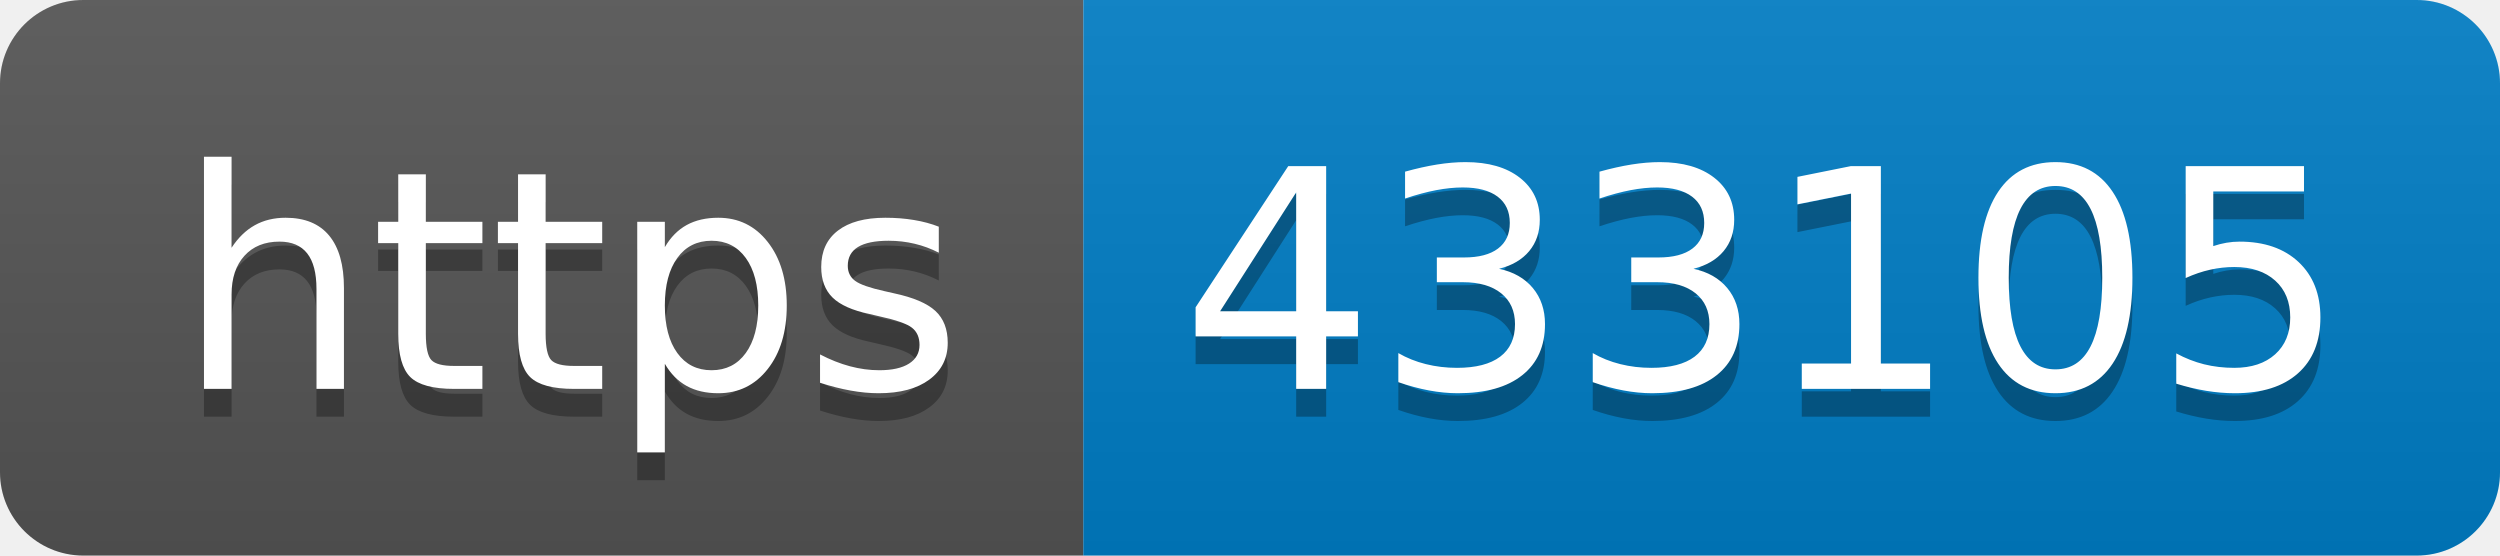
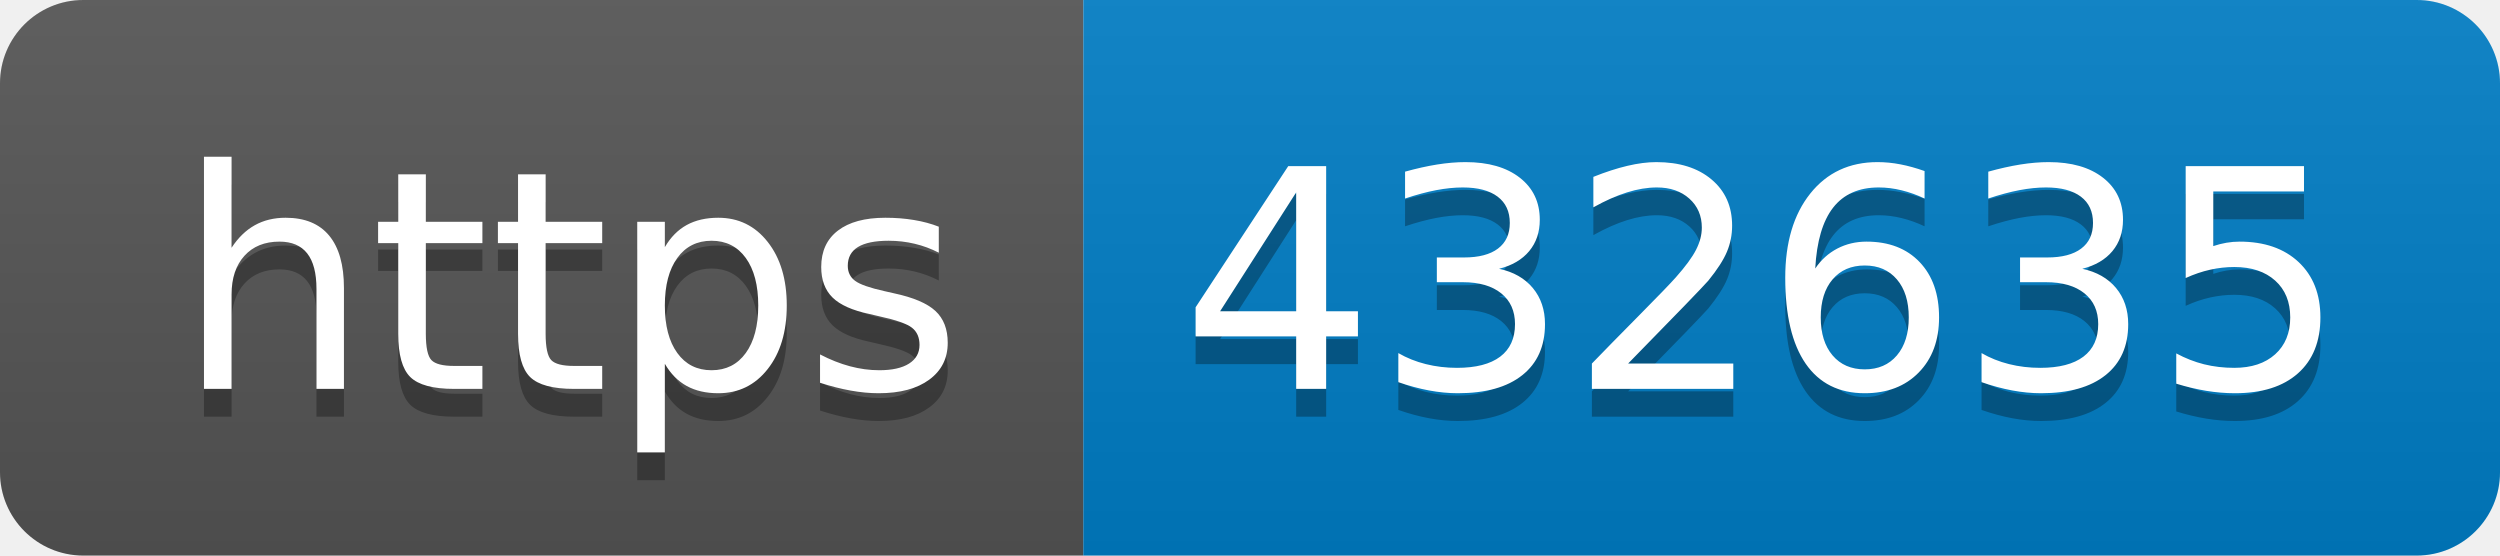
- <svg xmlns="http://www.w3.org/2000/svg" width="90" height="20" role="img" aria-label="https: 433105">
+ <svg xmlns="http://www.w3.org/2000/svg" width="90" height="20" role="img" aria-label="https: 432635">
  <linearGradient id="s" x2="0" y2="100%">
    <stop offset="0" stop-color="#bbb" stop-opacity=".1" />
    <stop offset="1" stop-opacity=".1" />
  </linearGradient>
  <clipPath id="r">
    <rect width="90" height="20" rx="3" fill="#fff" />
  </clipPath>
  <g clip-path="url(#r)">
    <rect width="39" height="20" fill="#555" />
    <rect x="39" width="51" height="20" fill="#007ec6" />
    <rect width="90" height="20" fill="url(#s)" />
  </g>
  <g fill="#fff" text-anchor="middle" font-family="Verdana,Geneva,DejaVu Sans,sans-serif" text-rendering="geometricPrecision" font-size="110">
    <text aria-hidden="true" x="205" y="150" fill="#010101" fill-opacity=".3" transform="scale(.1)" textLength="290">https</text>
    <text x="205" y="140" transform="scale(.1)" fill="#fff" textLength="290">https</text>
-     <text aria-hidden="true" x="635" y="150" fill="#010101" fill-opacity=".3" transform="scale(.1)" textLength="410">433105</text>
-     <text x="635" y="140" transform="scale(.1)" fill="#fff" textLength="410">433105</text>
+     <text aria-hidden="true" x="635" y="150" fill="#010101" fill-opacity=".3" transform="scale(.1)" textLength="410">432635</text>
+     <text x="635" y="140" transform="scale(.1)" fill="#fff" textLength="410">432635</text>
  </g>
</svg>
